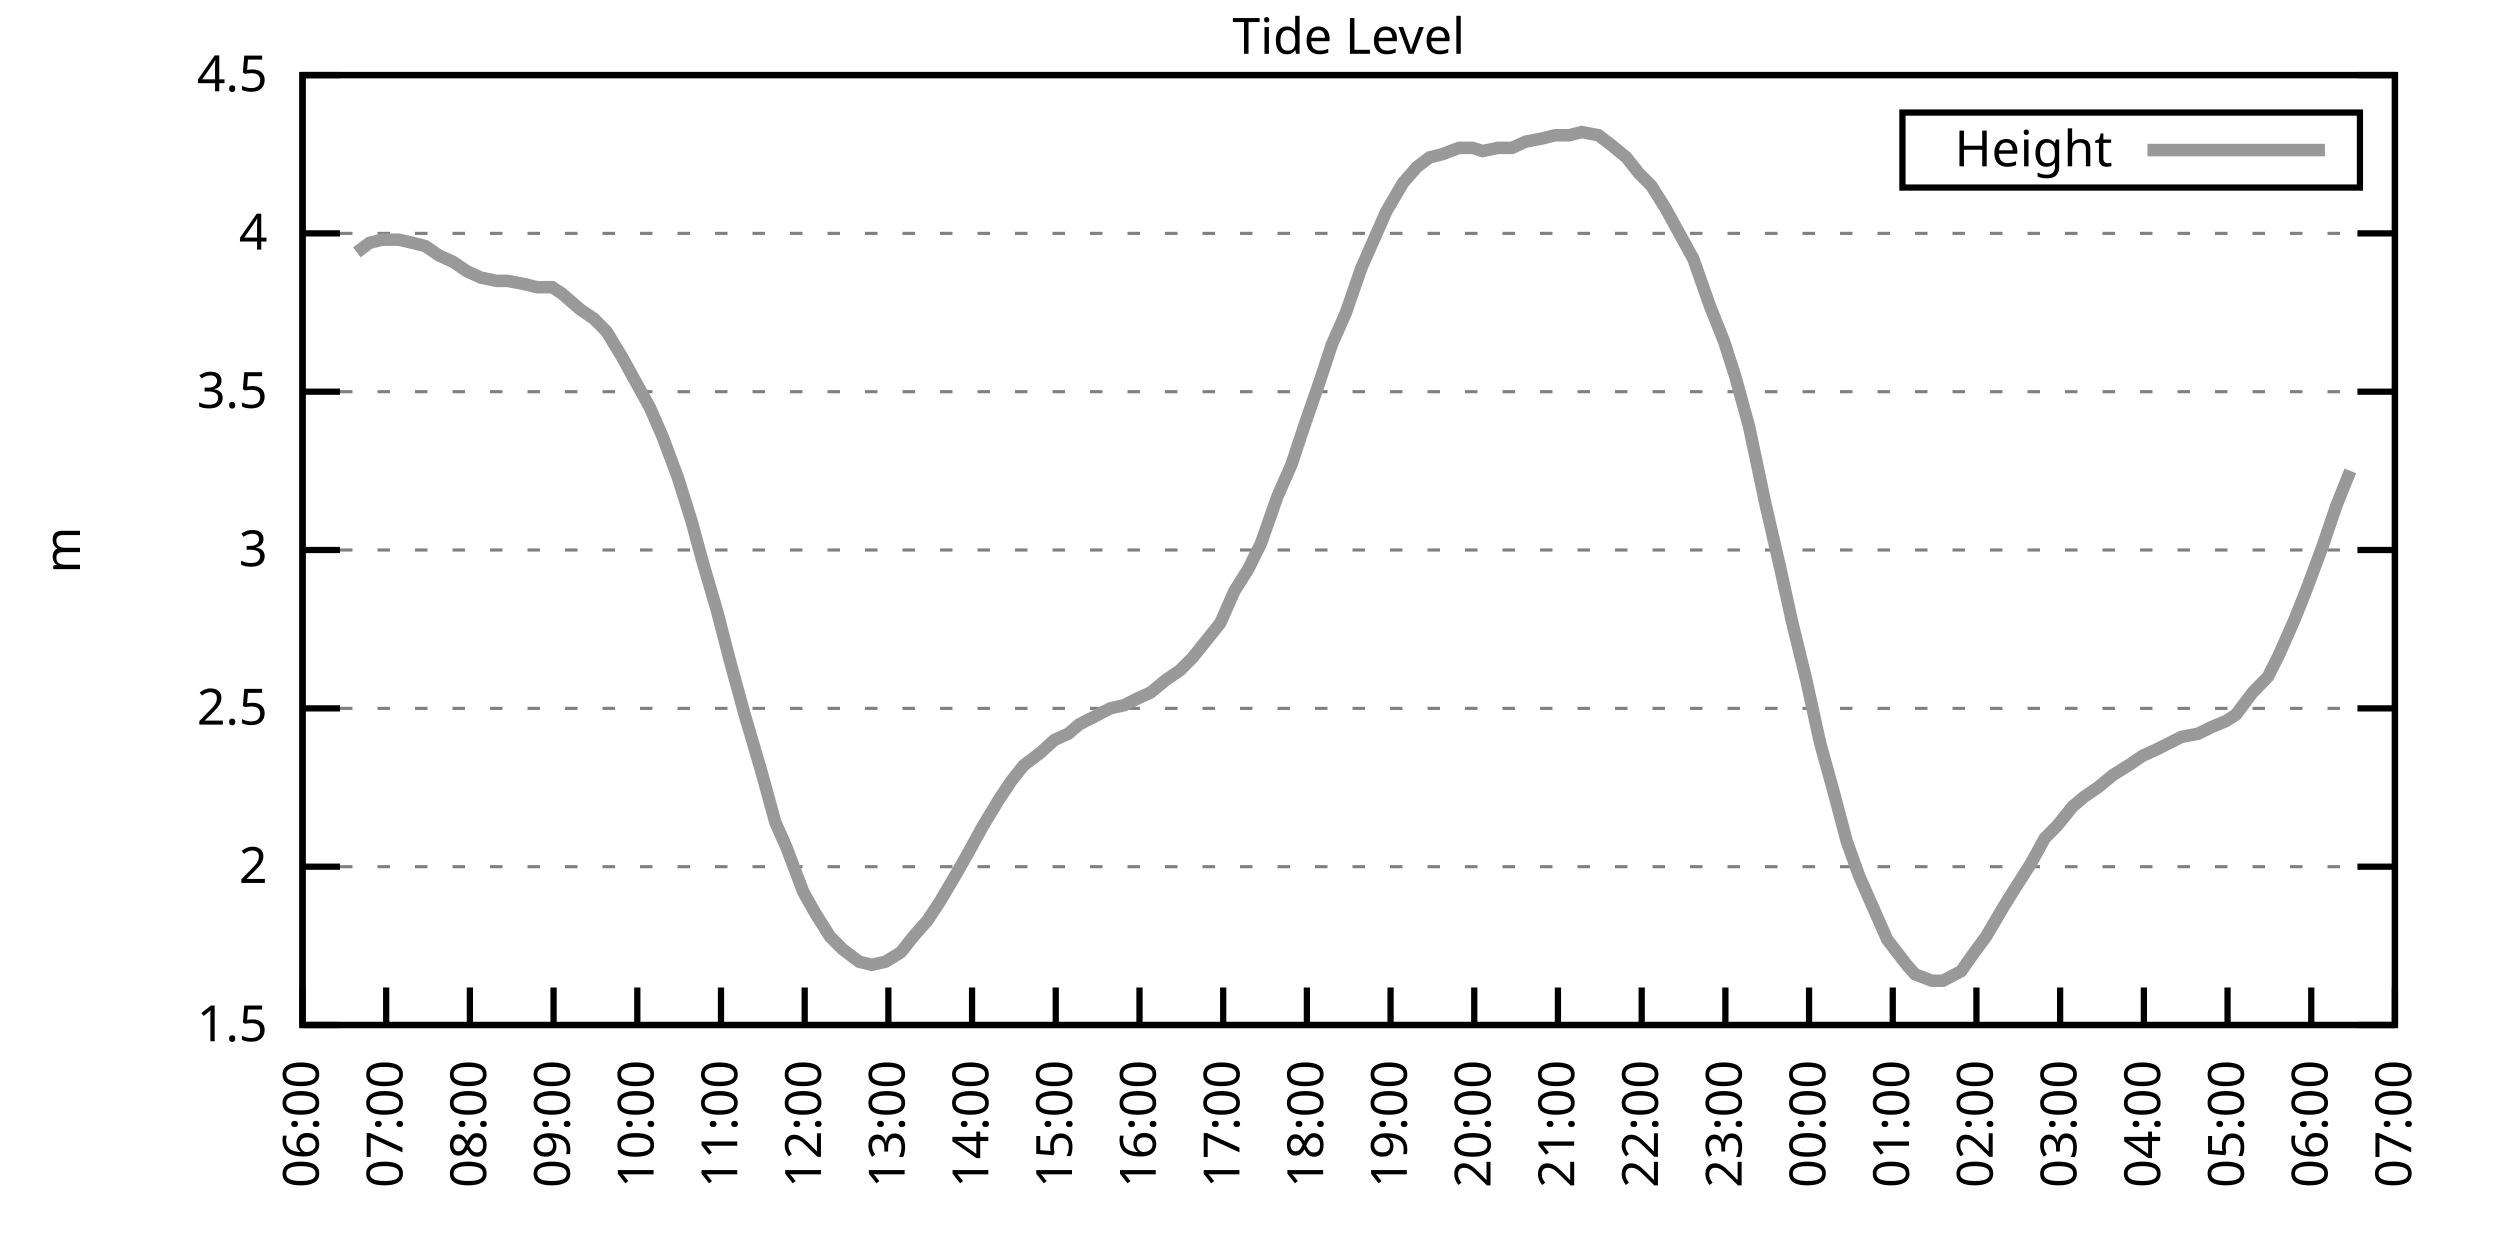
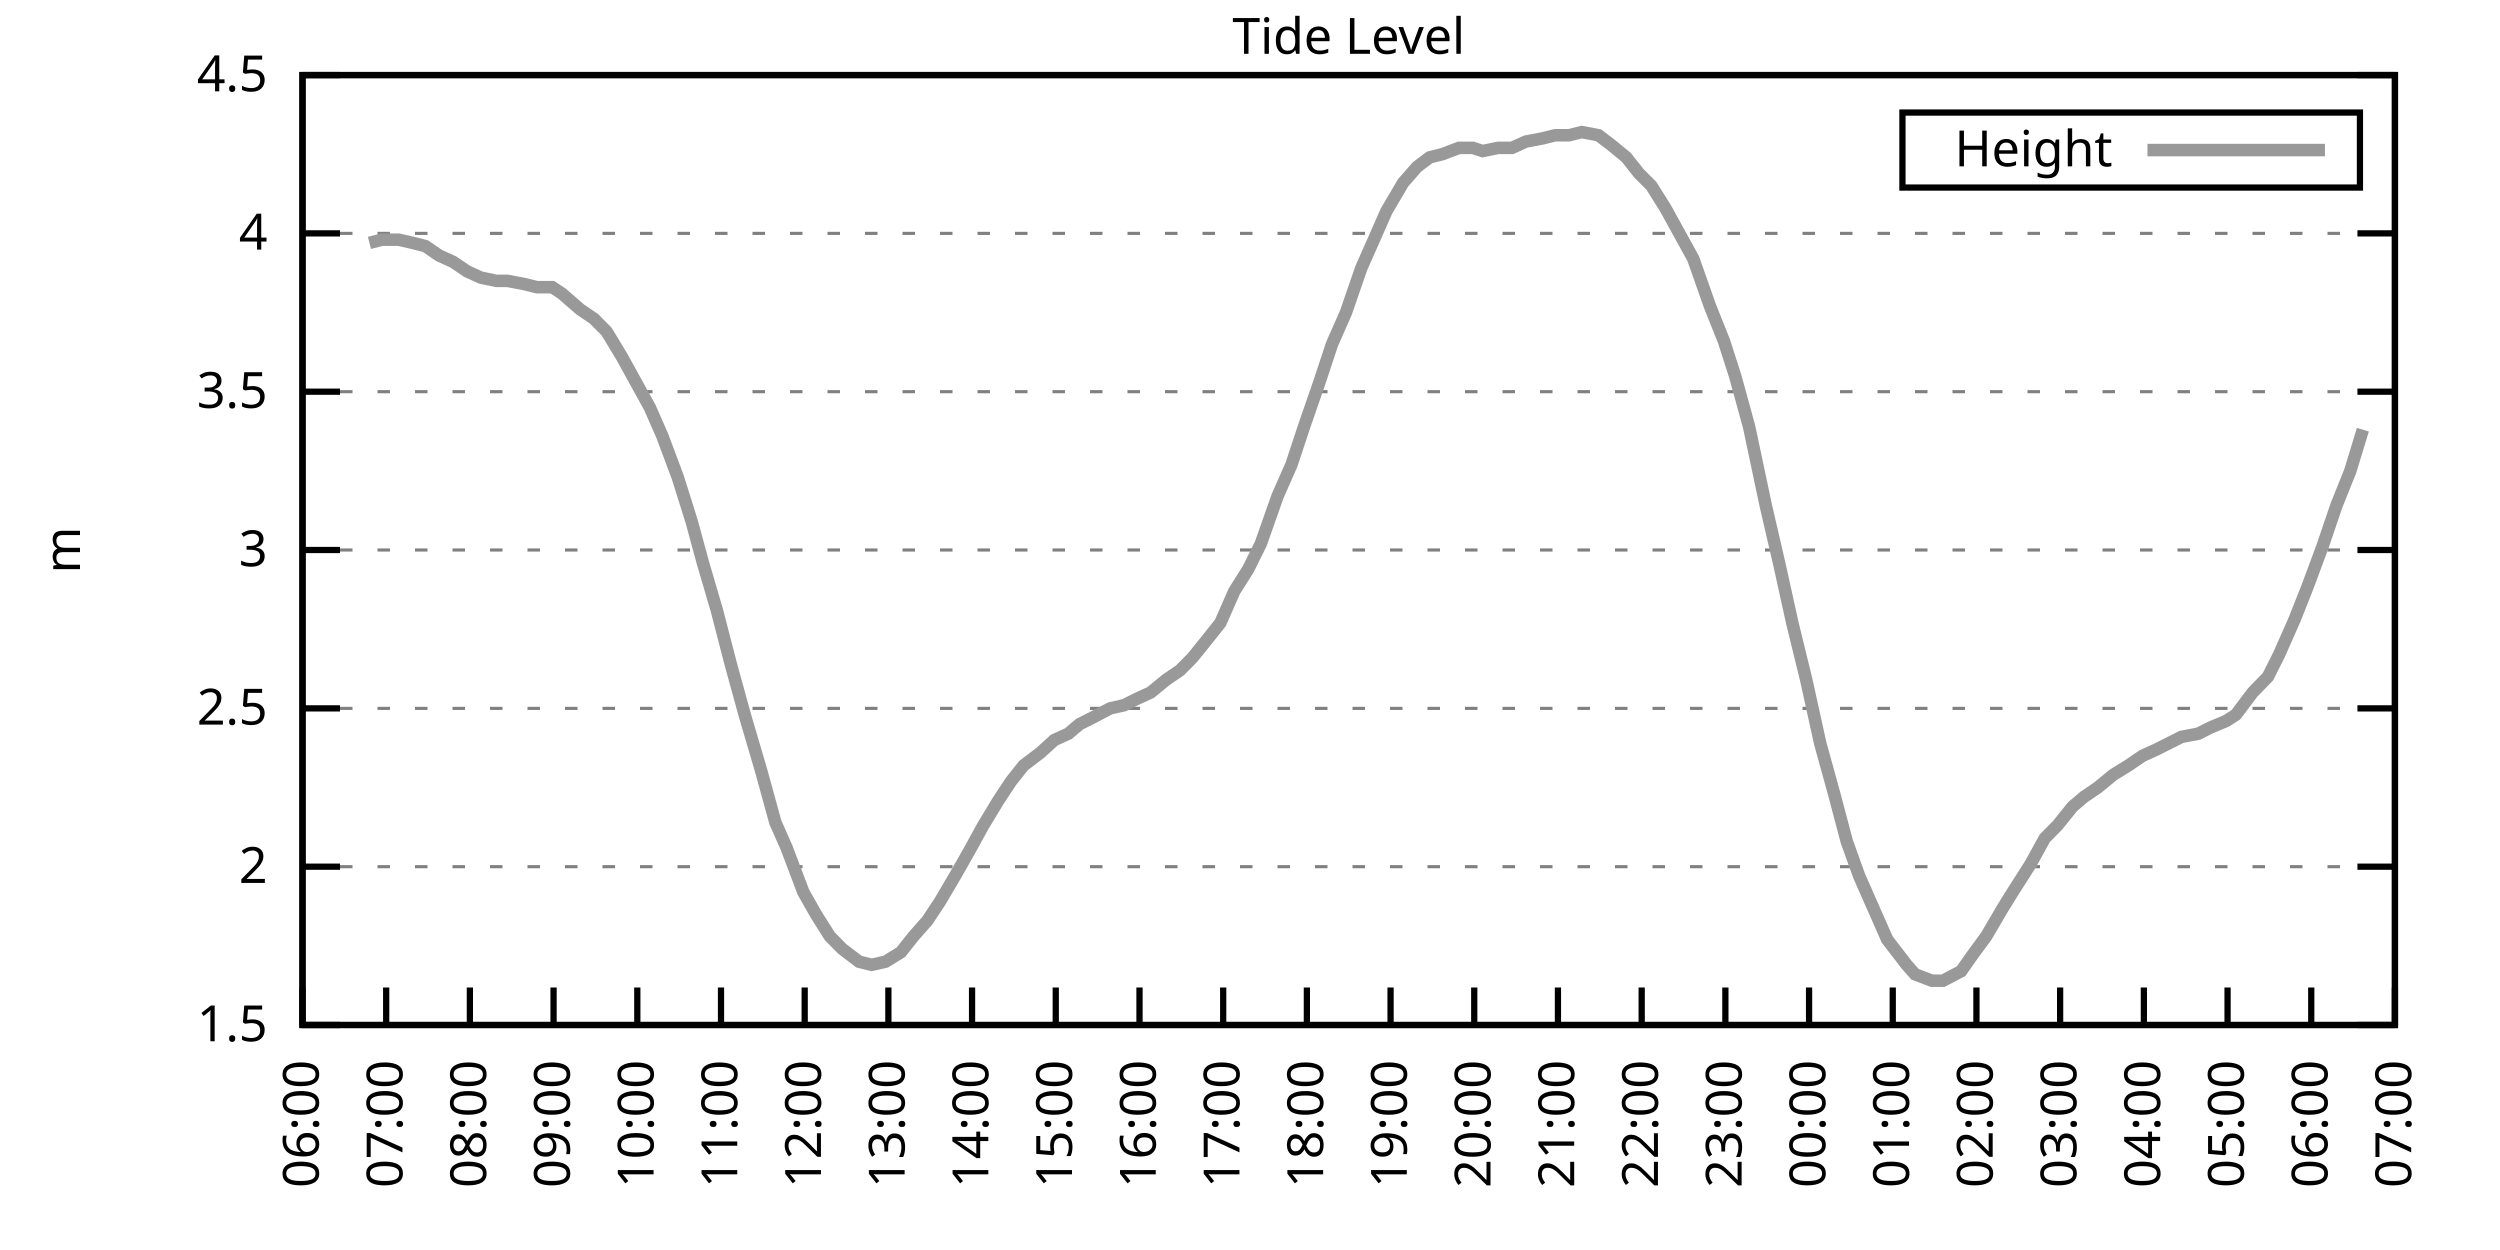
<svg xmlns="http://www.w3.org/2000/svg" xmlns:xlink="http://www.w3.org/1999/xlink" width="400" height="200" viewBox="0 0 400 200">
  <g id="gnuplot_canvas">
    <rect x="0" y="0" width="400" height="200" fill="none" />
    <defs>
      <circle id="gpDot" r="0.5" stroke-width="0.5" stroke="currentColor" />
      <path id="gpPt0" stroke-width="0.333" stroke="currentColor" d="M-1,0 h2 M0,-1 v2" />
      <path id="gpPt1" stroke-width="0.333" stroke="currentColor" d="M-1,-1 L1,1 M1,-1 L-1,1" />
      <path id="gpPt2" stroke-width="0.333" stroke="currentColor" d="M-1,0 L1,0 M0,-1 L0,1 M-1,-1 L1,1 M-1,1 L1,-1" />
      <rect id="gpPt3" stroke-width="0.333" stroke="currentColor" x="-1" y="-1" width="2" height="2" />
      <rect id="gpPt4" stroke-width="0.333" stroke="currentColor" fill="currentColor" x="-1" y="-1" width="2" height="2" />
      <circle id="gpPt5" stroke-width="0.333" stroke="currentColor" cx="0" cy="0" r="1" />
      <use xlink:href="#gpPt5" id="gpPt6" fill="currentColor" stroke="none" />
      <path id="gpPt7" stroke-width="0.333" stroke="currentColor" d="M0,-1.33 L-1.33,0.67 L1.33,0.67 z" />
      <use xlink:href="#gpPt7" id="gpPt8" fill="currentColor" stroke="none" />
      <use xlink:href="#gpPt7" id="gpPt9" stroke="currentColor" transform="rotate(180)" />
      <use xlink:href="#gpPt9" id="gpPt10" fill="currentColor" stroke="none" />
      <use xlink:href="#gpPt3" id="gpPt11" stroke="currentColor" transform="rotate(45)" />
      <use xlink:href="#gpPt11" id="gpPt12" fill="currentColor" stroke="none" />
      <path id="gpPt13" stroke-width="0.333" stroke="currentColor" d="M0,1.330 L1.265,0.411 L0.782,-1.067 L-0.782,-1.076 L-1.265,0.411 z" />
      <use xlink:href="#gpPt13" id="gpPt14" fill="currentColor" stroke="none" />
      <filter id="textbox" filterUnits="objectBoundingBox" x="0" y="0" height="1" width="1">
        <feFlood flood-color="white" flood-opacity="1" result="bgnd" />
        <feComposite in="SourceGraphic" in2="bgnd" operator="atop" />
      </filter>
      <filter id="greybox" filterUnits="objectBoundingBox" x="0" y="0" height="1" width="1">
        <feFlood flood-color="lightgrey" flood-opacity="1" result="grey" />
        <feComposite in="SourceGraphic" in2="grey" operator="atop" />
      </filter>
    </defs>
    <g fill="none" color="white" stroke="currentColor" stroke-width="1.00" stroke-linecap="butt" stroke-linejoin="miter">
</g>
    <g fill="none" color="black" stroke="currentColor" stroke-width="1.00" stroke-linecap="butt" stroke-linejoin="miter">
      <g stroke="none" shape-rendering="crispEdges">
        <polygon fill="rgb(255, 255, 255)" points="48.40,164.00 383.18,164.00 383.18,12.02 48.40,12.02 " />
      </g>
    </g>
    <g fill="none" color="black" stroke="currentColor" stroke-width="1.00" stroke-linecap="butt" stroke-linejoin="miter">
</g>
    <g fill="none" color="black" stroke="black" stroke-width="0.50" stroke-linecap="butt" stroke-linejoin="miter">
</g>
    <g fill="none" color="gray" stroke="currentColor" stroke-width="0.50" stroke-linecap="butt" stroke-linejoin="miter">
      <path stroke="gray" stroke-dasharray="2,4" class="gridline" d="M48.40,164.00 L383.19,164.00  " />
    </g>
    <g fill="none" color="gray" stroke="gray" stroke-width="1.00" stroke-linecap="butt" stroke-linejoin="miter">
</g>
    <g fill="none" color="black" stroke="currentColor" stroke-width="1.00" stroke-linecap="butt" stroke-linejoin="miter">
      <path stroke="black" d="M48.40,164.00 L54.40,164.00 M383.19,164.00 L377.19,164.00  " />
      <g transform="translate(42.80,166.60)" stroke="none" fill="black" font-family="Sans" font-size="8.00" text-anchor="end">
        <text>
          <tspan font-family="Sans"> 1.5</tspan>
        </text>
      </g>
    </g>
    <g fill="none" color="black" stroke="currentColor" stroke-width="1.00" stroke-linecap="butt" stroke-linejoin="miter">
</g>
    <g fill="none" color="black" stroke="black" stroke-width="0.50" stroke-linecap="butt" stroke-linejoin="miter">
</g>
    <g fill="none" color="gray" stroke="currentColor" stroke-width="0.50" stroke-linecap="butt" stroke-linejoin="miter">
      <path stroke="gray" stroke-dasharray="2,4" class="gridline" d="M48.40,138.67 L383.19,138.67  " />
    </g>
    <g fill="none" color="gray" stroke="gray" stroke-width="1.00" stroke-linecap="butt" stroke-linejoin="miter">
</g>
    <g fill="none" color="black" stroke="currentColor" stroke-width="1.00" stroke-linecap="butt" stroke-linejoin="miter">
      <path stroke="black" d="M48.40,138.67 L54.40,138.67 M383.19,138.67 L377.19,138.67  " />
      <g transform="translate(42.80,141.27)" stroke="none" fill="black" font-family="Sans" font-size="8.00" text-anchor="end">
        <text>
          <tspan font-family="Sans"> 2</tspan>
        </text>
      </g>
    </g>
    <g fill="none" color="black" stroke="currentColor" stroke-width="1.00" stroke-linecap="butt" stroke-linejoin="miter">
</g>
    <g fill="none" color="black" stroke="black" stroke-width="0.50" stroke-linecap="butt" stroke-linejoin="miter">
</g>
    <g fill="none" color="gray" stroke="currentColor" stroke-width="0.50" stroke-linecap="butt" stroke-linejoin="miter">
      <path stroke="gray" stroke-dasharray="2,4" class="gridline" d="M48.40,113.34 L383.19,113.34  " />
    </g>
    <g fill="none" color="gray" stroke="gray" stroke-width="1.00" stroke-linecap="butt" stroke-linejoin="miter">
</g>
    <g fill="none" color="black" stroke="currentColor" stroke-width="1.00" stroke-linecap="butt" stroke-linejoin="miter">
      <path stroke="black" d="M48.40,113.34 L54.40,113.34 M383.19,113.34 L377.19,113.34  " />
      <g transform="translate(42.80,115.94)" stroke="none" fill="black" font-family="Sans" font-size="8.00" text-anchor="end">
        <text>
          <tspan font-family="Sans"> 2.5</tspan>
        </text>
      </g>
    </g>
    <g fill="none" color="black" stroke="currentColor" stroke-width="1.00" stroke-linecap="butt" stroke-linejoin="miter">
</g>
    <g fill="none" color="black" stroke="black" stroke-width="0.50" stroke-linecap="butt" stroke-linejoin="miter">
</g>
    <g fill="none" color="gray" stroke="currentColor" stroke-width="0.50" stroke-linecap="butt" stroke-linejoin="miter">
      <path stroke="gray" stroke-dasharray="2,4" class="gridline" d="M48.40,88.00 L383.19,88.00  " />
    </g>
    <g fill="none" color="gray" stroke="gray" stroke-width="1.00" stroke-linecap="butt" stroke-linejoin="miter">
</g>
    <g fill="none" color="black" stroke="currentColor" stroke-width="1.00" stroke-linecap="butt" stroke-linejoin="miter">
      <path stroke="black" d="M48.40,88.00 L54.40,88.00 M383.19,88.00 L377.19,88.00  " />
      <g transform="translate(42.80,90.60)" stroke="none" fill="black" font-family="Sans" font-size="8.00" text-anchor="end">
        <text>
          <tspan font-family="Sans"> 3</tspan>
        </text>
      </g>
    </g>
    <g fill="none" color="black" stroke="currentColor" stroke-width="1.00" stroke-linecap="butt" stroke-linejoin="miter">
</g>
    <g fill="none" color="black" stroke="black" stroke-width="0.50" stroke-linecap="butt" stroke-linejoin="miter">
</g>
    <g fill="none" color="gray" stroke="currentColor" stroke-width="0.50" stroke-linecap="butt" stroke-linejoin="miter">
      <path stroke="gray" stroke-dasharray="2,4" class="gridline" d="M48.40,62.67 L383.19,62.67  " />
    </g>
    <g fill="none" color="gray" stroke="gray" stroke-width="1.00" stroke-linecap="butt" stroke-linejoin="miter">
</g>
    <g fill="none" color="black" stroke="currentColor" stroke-width="1.00" stroke-linecap="butt" stroke-linejoin="miter">
      <path stroke="black" d="M48.40,62.67 L54.40,62.67 M383.19,62.67 L377.19,62.67  " />
      <g transform="translate(42.80,65.27)" stroke="none" fill="black" font-family="Sans" font-size="8.00" text-anchor="end">
        <text>
          <tspan font-family="Sans"> 3.5</tspan>
        </text>
      </g>
    </g>
    <g fill="none" color="black" stroke="currentColor" stroke-width="1.00" stroke-linecap="butt" stroke-linejoin="miter">
</g>
    <g fill="none" color="black" stroke="black" stroke-width="0.50" stroke-linecap="butt" stroke-linejoin="miter">
</g>
    <g fill="none" color="gray" stroke="currentColor" stroke-width="0.50" stroke-linecap="butt" stroke-linejoin="miter">
      <path stroke="gray" stroke-dasharray="2,4" class="gridline" d="M48.40,37.34 L383.19,37.34  " />
    </g>
    <g fill="none" color="gray" stroke="gray" stroke-width="1.00" stroke-linecap="butt" stroke-linejoin="miter">
</g>
    <g fill="none" color="black" stroke="currentColor" stroke-width="1.00" stroke-linecap="butt" stroke-linejoin="miter">
      <path stroke="black" d="M48.40,37.34 L54.40,37.34 M383.19,37.34 L377.19,37.34  " />
      <g transform="translate(42.80,39.94)" stroke="none" fill="black" font-family="Sans" font-size="8.00" text-anchor="end">
        <text>
          <tspan font-family="Sans"> 4</tspan>
        </text>
      </g>
    </g>
    <g fill="none" color="black" stroke="currentColor" stroke-width="1.00" stroke-linecap="butt" stroke-linejoin="miter">
</g>
    <g fill="none" color="black" stroke="black" stroke-width="0.50" stroke-linecap="butt" stroke-linejoin="miter">
</g>
    <g fill="none" color="gray" stroke="currentColor" stroke-width="0.50" stroke-linecap="butt" stroke-linejoin="miter">
      <path stroke="gray" stroke-dasharray="2,4" class="gridline" d="M48.40,12.01 L383.19,12.01  " />
    </g>
    <g fill="none" color="gray" stroke="gray" stroke-width="1.00" stroke-linecap="butt" stroke-linejoin="miter">
</g>
    <g fill="none" color="black" stroke="currentColor" stroke-width="1.00" stroke-linecap="butt" stroke-linejoin="miter">
      <path stroke="black" d="M48.40,12.01 L54.40,12.01 M383.19,12.01 L377.19,12.01  " />
      <g transform="translate(42.80,14.61)" stroke="none" fill="black" font-family="Sans" font-size="8.00" text-anchor="end">
        <text>
          <tspan font-family="Sans"> 4.5</tspan>
        </text>
      </g>
    </g>
    <g fill="none" color="black" stroke="currentColor" stroke-width="1.00" stroke-linecap="butt" stroke-linejoin="miter">
      <path stroke="black" d="M48.40,164.00 L48.40,158.00  " />
      <g transform="translate(51.00,169.60) rotate(270.00)" stroke="none" fill="black" font-family="Sans" font-size="8.00" text-anchor="end">
        <text>
          <tspan font-family="Sans">06:00</tspan>
        </text>
      </g>
    </g>
    <g fill="none" color="black" stroke="currentColor" stroke-width="1.00" stroke-linecap="butt" stroke-linejoin="miter">
      <path stroke="black" d="M61.79,164.00 L61.79,158.00  " />
      <g transform="translate(64.39,169.60) rotate(270.00)" stroke="none" fill="black" font-family="Sans" font-size="8.00" text-anchor="end">
        <text>
          <tspan font-family="Sans">07:00</tspan>
        </text>
      </g>
    </g>
    <g fill="none" color="black" stroke="currentColor" stroke-width="1.00" stroke-linecap="butt" stroke-linejoin="miter">
      <path stroke="black" d="M75.18,164.00 L75.18,158.00  " />
      <g transform="translate(77.78,169.60) rotate(270.00)" stroke="none" fill="black" font-family="Sans" font-size="8.00" text-anchor="end">
        <text>
          <tspan font-family="Sans">08:00</tspan>
        </text>
      </g>
    </g>
    <g fill="none" color="black" stroke="currentColor" stroke-width="1.00" stroke-linecap="butt" stroke-linejoin="miter">
      <path stroke="black" d="M88.57,164.00 L88.57,158.00  " />
      <g transform="translate(91.17,169.60) rotate(270.00)" stroke="none" fill="black" font-family="Sans" font-size="8.00" text-anchor="end">
        <text>
          <tspan font-family="Sans">09:00</tspan>
        </text>
      </g>
    </g>
    <g fill="none" color="black" stroke="currentColor" stroke-width="1.00" stroke-linecap="butt" stroke-linejoin="miter">
      <path stroke="black" d="M101.97,164.00 L101.97,158.00  " />
      <g transform="translate(104.57,169.60) rotate(270.00)" stroke="none" fill="black" font-family="Sans" font-size="8.00" text-anchor="end">
        <text>
          <tspan font-family="Sans">10:00</tspan>
        </text>
      </g>
    </g>
    <g fill="none" color="black" stroke="currentColor" stroke-width="1.00" stroke-linecap="butt" stroke-linejoin="miter">
      <path stroke="black" d="M115.36,164.00 L115.36,158.00  " />
      <g transform="translate(117.96,169.60) rotate(270.00)" stroke="none" fill="black" font-family="Sans" font-size="8.00" text-anchor="end">
        <text>
          <tspan font-family="Sans">11:00</tspan>
        </text>
      </g>
    </g>
    <g fill="none" color="black" stroke="currentColor" stroke-width="1.00" stroke-linecap="butt" stroke-linejoin="miter">
      <path stroke="black" d="M128.75,164.00 L128.75,158.00  " />
      <g transform="translate(131.35,169.60) rotate(270.00)" stroke="none" fill="black" font-family="Sans" font-size="8.00" text-anchor="end">
        <text>
          <tspan font-family="Sans">12:00</tspan>
        </text>
      </g>
    </g>
    <g fill="none" color="black" stroke="currentColor" stroke-width="1.00" stroke-linecap="butt" stroke-linejoin="miter">
      <path stroke="black" d="M142.14,164.00 L142.14,158.00  " />
      <g transform="translate(144.74,169.60) rotate(270.00)" stroke="none" fill="black" font-family="Sans" font-size="8.00" text-anchor="end">
        <text>
          <tspan font-family="Sans">13:00</tspan>
        </text>
      </g>
    </g>
    <g fill="none" color="black" stroke="currentColor" stroke-width="1.00" stroke-linecap="butt" stroke-linejoin="miter">
      <path stroke="black" d="M155.53,164.00 L155.53,158.00  " />
      <g transform="translate(158.13,169.60) rotate(270.00)" stroke="none" fill="black" font-family="Sans" font-size="8.00" text-anchor="end">
        <text>
          <tspan font-family="Sans">14:00</tspan>
        </text>
      </g>
    </g>
    <g fill="none" color="black" stroke="currentColor" stroke-width="1.00" stroke-linecap="butt" stroke-linejoin="miter">
      <path stroke="black" d="M168.92,164.00 L168.92,158.00  " />
      <g transform="translate(171.52,169.60) rotate(270.00)" stroke="none" fill="black" font-family="Sans" font-size="8.00" text-anchor="end">
        <text>
          <tspan font-family="Sans">15:00</tspan>
        </text>
      </g>
    </g>
    <g fill="none" color="black" stroke="currentColor" stroke-width="1.00" stroke-linecap="butt" stroke-linejoin="miter">
      <path stroke="black" d="M182.32,164.00 L182.32,158.00  " />
      <g transform="translate(184.92,169.60) rotate(270.00)" stroke="none" fill="black" font-family="Sans" font-size="8.00" text-anchor="end">
        <text>
          <tspan font-family="Sans">16:00</tspan>
        </text>
      </g>
    </g>
    <g fill="none" color="black" stroke="currentColor" stroke-width="1.00" stroke-linecap="butt" stroke-linejoin="miter">
      <path stroke="black" d="M195.71,164.00 L195.71,158.00  " />
      <g transform="translate(198.31,169.60) rotate(270.00)" stroke="none" fill="black" font-family="Sans" font-size="8.00" text-anchor="end">
        <text>
          <tspan font-family="Sans">17:00</tspan>
        </text>
      </g>
    </g>
    <g fill="none" color="black" stroke="currentColor" stroke-width="1.00" stroke-linecap="butt" stroke-linejoin="miter">
      <path stroke="black" d="M209.10,164.00 L209.10,158.00  " />
      <g transform="translate(211.70,169.60) rotate(270.00)" stroke="none" fill="black" font-family="Sans" font-size="8.00" text-anchor="end">
        <text>
          <tspan font-family="Sans">18:00</tspan>
        </text>
      </g>
    </g>
    <g fill="none" color="black" stroke="currentColor" stroke-width="1.00" stroke-linecap="butt" stroke-linejoin="miter">
      <path stroke="black" d="M222.49,164.00 L222.49,158.00  " />
      <g transform="translate(225.09,169.60) rotate(270.00)" stroke="none" fill="black" font-family="Sans" font-size="8.00" text-anchor="end">
        <text>
          <tspan font-family="Sans">19:00</tspan>
        </text>
      </g>
    </g>
    <g fill="none" color="black" stroke="currentColor" stroke-width="1.00" stroke-linecap="butt" stroke-linejoin="miter">
      <path stroke="black" d="M235.88,164.00 L235.88,158.00  " />
      <g transform="translate(238.48,169.60) rotate(270.00)" stroke="none" fill="black" font-family="Sans" font-size="8.00" text-anchor="end">
        <text>
          <tspan font-family="Sans">20:00</tspan>
        </text>
      </g>
    </g>
    <g fill="none" color="black" stroke="currentColor" stroke-width="1.00" stroke-linecap="butt" stroke-linejoin="miter">
      <path stroke="black" d="M249.27,164.00 L249.27,158.00  " />
      <g transform="translate(251.87,169.60) rotate(270.00)" stroke="none" fill="black" font-family="Sans" font-size="8.00" text-anchor="end">
        <text>
          <tspan font-family="Sans">21:00</tspan>
        </text>
      </g>
    </g>
    <g fill="none" color="black" stroke="currentColor" stroke-width="1.00" stroke-linecap="butt" stroke-linejoin="miter">
      <path stroke="black" d="M262.67,164.00 L262.67,158.00  " />
      <g transform="translate(265.27,169.60) rotate(270.00)" stroke="none" fill="black" font-family="Sans" font-size="8.00" text-anchor="end">
        <text>
          <tspan font-family="Sans">22:00</tspan>
        </text>
      </g>
    </g>
    <g fill="none" color="black" stroke="currentColor" stroke-width="1.00" stroke-linecap="butt" stroke-linejoin="miter">
      <path stroke="black" d="M276.06,164.00 L276.06,158.00  " />
      <g transform="translate(278.66,169.60) rotate(270.00)" stroke="none" fill="black" font-family="Sans" font-size="8.00" text-anchor="end">
        <text>
          <tspan font-family="Sans">23:00</tspan>
        </text>
      </g>
    </g>
    <g fill="none" color="black" stroke="currentColor" stroke-width="1.00" stroke-linecap="butt" stroke-linejoin="miter">
      <path stroke="black" d="M289.45,164.00 L289.45,158.00  " />
      <g transform="translate(292.05,169.60) rotate(270.00)" stroke="none" fill="black" font-family="Sans" font-size="8.00" text-anchor="end">
        <text>
          <tspan font-family="Sans">00:00</tspan>
        </text>
      </g>
    </g>
    <g fill="none" color="black" stroke="currentColor" stroke-width="1.00" stroke-linecap="butt" stroke-linejoin="miter">
      <path stroke="black" d="M302.84,164.00 L302.84,158.00  " />
      <g transform="translate(305.44,169.60) rotate(270.00)" stroke="none" fill="black" font-family="Sans" font-size="8.00" text-anchor="end">
        <text>
          <tspan font-family="Sans">01:00</tspan>
        </text>
      </g>
    </g>
    <g fill="none" color="black" stroke="currentColor" stroke-width="1.00" stroke-linecap="butt" stroke-linejoin="miter">
      <path stroke="black" d="M316.23,164.00 L316.23,158.00  " />
      <g transform="translate(318.83,169.60) rotate(270.00)" stroke="none" fill="black" font-family="Sans" font-size="8.00" text-anchor="end">
        <text>
          <tspan font-family="Sans">02:00</tspan>
        </text>
      </g>
    </g>
    <g fill="none" color="black" stroke="currentColor" stroke-width="1.00" stroke-linecap="butt" stroke-linejoin="miter">
      <path stroke="black" d="M329.62,164.00 L329.62,158.00  " />
      <g transform="translate(332.22,169.60) rotate(270.00)" stroke="none" fill="black" font-family="Sans" font-size="8.00" text-anchor="end">
        <text>
          <tspan font-family="Sans">03:00</tspan>
        </text>
      </g>
    </g>
    <g fill="none" color="black" stroke="currentColor" stroke-width="1.00" stroke-linecap="butt" stroke-linejoin="miter">
      <path stroke="black" d="M343.02,164.00 L343.02,158.00  " />
      <g transform="translate(345.62,169.60) rotate(270.00)" stroke="none" fill="black" font-family="Sans" font-size="8.00" text-anchor="end">
        <text>
          <tspan font-family="Sans">04:00</tspan>
        </text>
      </g>
    </g>
    <g fill="none" color="black" stroke="currentColor" stroke-width="1.00" stroke-linecap="butt" stroke-linejoin="miter">
      <path stroke="black" d="M356.41,164.00 L356.41,158.00  " />
      <g transform="translate(359.01,169.60) rotate(270.00)" stroke="none" fill="black" font-family="Sans" font-size="8.00" text-anchor="end">
        <text>
          <tspan font-family="Sans">05:00</tspan>
        </text>
      </g>
    </g>
    <g fill="none" color="black" stroke="currentColor" stroke-width="1.00" stroke-linecap="butt" stroke-linejoin="miter">
      <path stroke="black" d="M369.80,164.00 L369.80,158.00  " />
      <g transform="translate(372.40,169.60) rotate(270.00)" stroke="none" fill="black" font-family="Sans" font-size="8.00" text-anchor="end">
        <text>
          <tspan font-family="Sans">06:00</tspan>
        </text>
      </g>
    </g>
    <g fill="none" color="black" stroke="currentColor" stroke-width="1.00" stroke-linecap="butt" stroke-linejoin="miter">
      <path stroke="black" d="M383.19,164.00 L383.19,158.00  " />
      <g transform="translate(385.79,169.60) rotate(270.00)" stroke="none" fill="black" font-family="Sans" font-size="8.00" text-anchor="end">
        <text>
          <tspan font-family="Sans">07:00</tspan>
        </text>
      </g>
    </g>
    <g fill="none" color="black" stroke="currentColor" stroke-width="1.00" stroke-linecap="butt" stroke-linejoin="miter">
</g>
    <g fill="none" color="black" stroke="currentColor" stroke-width="1.00" stroke-linecap="butt" stroke-linejoin="miter">
      <path stroke="black" d="M48.40,12.01 L48.40,164.00 L383.19,164.00 L383.19,12.01 L48.40,12.01 Z  " />
    </g>
    <g fill="none" color="black" stroke="currentColor" stroke-width="1.00" stroke-linecap="butt" stroke-linejoin="miter">
</g>
    <g fill="none" color="black" stroke="currentColor" stroke-width="1.00" stroke-linecap="butt" stroke-linejoin="miter">
      <path stroke="black" d="M304.39,30.01 L304.39,18.01 L377.59,18.01 L377.59,30.01 L304.39,30.01 Z  " />
    </g>
    <g id="Tide_level_plot_1">
      <g fill="none" color="white" stroke="black" stroke-width="2.00" stroke-linecap="butt" stroke-linejoin="miter">
</g>
      <g fill="none" color="black" stroke="currentColor" stroke-width="2.00" stroke-linecap="butt" stroke-linejoin="miter">
        <g transform="translate(337.99,26.61)" stroke="none" fill="black" font-family="Sans" font-size="8.00" text-anchor="end">
          <text>
            <tspan font-family="Sans">Height</tspan>
          </text>
        </g>
      </g>
      <g fill="none" color="black" stroke="currentColor" stroke-width="2.00" stroke-linecap="butt" stroke-linejoin="miter">
-         <path stroke="rgb(153, 153, 153)" d="M343.59,24.01 L371.99,24.01 M57.10,40.38 L59.11,38.86 L61.12,38.35 L63.80,38.35 L66.03,38.86 L68.04,39.37   L70.27,40.89 L72.50,41.90 L74.74,43.42 L76.97,44.43 L79.42,44.94 L81.21,44.94 L83.89,45.45 L85.90,45.95   L88.35,45.95 L89.91,46.97 L92.82,49.50 L95.05,51.02 L97.06,53.05 L99.51,57.10 L101.74,61.15 L103.98,65.21   L105.98,69.77 L108.44,76.35 L110.67,83.45 L112.46,90.03 L114.69,97.63 L116.92,106.24 L119.15,114.35 L121.83,123.47   L124.06,131.58 L125.85,135.63 L128.53,142.72 L130.54,146.27 L132.77,149.81 L134.78,151.84 L137.45,153.87 L139.46,154.37   L141.69,153.87 L144.15,152.35 L146.16,149.81 L148.39,147.28 L150.40,144.24 L153.08,139.68 L155.09,136.14 L157.32,132.08   L159.77,128.03 L161.78,124.99 L163.79,122.46 L166.47,120.43 L168.70,118.40 L170.93,117.39 L172.72,115.87 L174.73,114.86   L177.63,113.34 L179.86,112.83 L181.87,111.82 L184.10,110.80 L186.56,108.78 L188.79,107.26 L190.80,105.23 L193.25,102.19   L195.26,99.66 L197.49,94.59 L199.73,91.04 L201.73,86.99 L204.41,79.39 L206.64,74.33 L208.65,68.25 L211.11,61.15   L213.12,55.07 L215.35,50.01 L217.80,42.91 L220.04,37.85 L221.82,33.80 L224.50,29.24 L226.73,26.70 L228.74,25.18   L230.75,24.68 L233.43,23.66 L235.66,23.66 L237.22,24.17 L239.68,23.66 L241.91,23.66 L244.14,22.65 L246.82,22.14   L248.83,21.64 L251.06,21.64 L253.07,21.13 L255.75,21.64 L257.76,23.16 L260.21,25.18 L262.22,27.72 L264.23,29.74   L266.46,33.29 L268.69,37.34 L270.92,41.39 L273.60,48.99 L275.83,54.57 L277.62,60.14 L279.85,68.25 L282.53,80.91   L284.76,90.54 L286.77,99.66 L289.00,108.78 L291.23,118.91 L293.47,127.02 L295.48,134.62 L297.48,140.19 L299.94,145.76   L301.95,150.32 L305.07,154.37 L306.41,155.89 L309.09,156.91 L310.88,156.91 L313.78,155.39 L315.56,152.85 L317.79,149.81   L320.47,145.25 L322.04,142.72 L324.94,138.16 L327.17,134.11 L329.18,132.08 L331.63,129.04 L333.42,127.52 L335.65,126.00   L338.10,123.98 L340.56,122.46 L342.79,120.94 L345.02,119.92 L347.03,118.91 L349.04,117.90 L351.72,117.39 L353.73,116.38   L356.18,115.36 L357.75,114.35 L360.42,110.80 L362.88,108.27 L364.66,104.72 L367.12,99.15 L369.13,94.08 L371.58,87.50   L373.82,80.91 L376.05,75.34  " />
+         <path stroke="rgb(153, 153, 153)" d="M343.59,24.01 L371.99,24.01 M59.11,38.86 L61.12,38.35 L63.80,38.35 L66.03,38.86 L68.04,39.37 L70.27,40.89   L72.50,41.90 L74.74,43.42 L76.97,44.43 L79.42,44.94 L81.21,44.94 L83.89,45.45 L85.90,45.95 L88.35,45.95   L89.91,46.97 L92.82,49.50 L95.05,51.02 L97.06,53.05 L99.51,57.10 L101.74,61.15 L103.98,65.21 L105.98,69.77   L108.44,76.35 L110.67,83.45 L112.46,90.03 L114.69,97.63 L116.92,106.24 L119.15,114.35 L121.83,123.47 L124.06,131.58   L125.85,135.63 L128.53,142.72 L130.54,146.27 L132.77,149.81 L134.78,151.84 L137.45,153.87 L139.46,154.37 L141.69,153.87   L144.15,152.35 L146.16,149.81 L148.39,147.28 L150.40,144.24 L153.08,139.68 L155.09,136.14 L157.32,132.08 L159.77,128.03   L161.78,124.99 L163.79,122.46 L166.47,120.43 L168.70,118.40 L170.93,117.39 L172.72,115.87 L174.73,114.86 L177.63,113.34   L179.86,112.83 L181.87,111.82 L184.10,110.80 L186.56,108.78 L188.79,107.26 L190.80,105.23 L193.25,102.19 L195.26,99.66   L197.49,94.59 L199.73,91.04 L201.73,86.99 L204.41,79.39 L206.64,74.33 L208.65,68.25 L211.11,61.15 L213.12,55.07   L215.35,50.01 L217.80,42.91 L220.04,37.85 L221.82,33.80 L224.50,29.24 L226.73,26.70 L228.74,25.18 L230.75,24.68   L233.43,23.66 L235.66,23.66 L237.22,24.17 L239.68,23.66 L241.91,23.66 L244.14,22.65 L246.82,22.14 L248.83,21.64   L251.06,21.64 L253.07,21.13 L255.75,21.64 L257.76,23.16 L260.21,25.18 L262.22,27.72 L264.23,29.74 L266.46,33.29   L268.69,37.34 L270.92,41.39 L273.60,48.99 L275.83,54.57 L277.62,60.14 L279.85,68.25 L282.53,80.91 L284.76,90.54   L286.77,99.66 L289.00,108.78 L291.23,118.91 L293.47,127.02 L295.48,134.62 L297.48,140.19 L299.94,145.76 L301.95,150.32   L305.07,154.37 L306.41,155.89 L309.09,156.91 L310.88,156.91 L313.78,155.39 L315.56,152.85 L317.79,149.81 L320.47,145.25   L322.04,142.72 L324.94,138.16 L327.17,134.11 L329.18,132.08 L331.63,129.04 L333.42,127.52 L335.65,126.00 L338.10,123.98   L340.56,122.46 L342.79,120.94 L345.02,119.92 L347.03,118.91 L349.04,117.90 L351.72,117.39 L353.73,116.38 L356.18,115.36   L357.75,114.35 L360.42,110.80 L362.88,108.27 L364.66,104.72 L367.12,99.15 L369.13,94.08 L371.58,87.50 L373.82,80.91   L376.05,75.34 L378.06,68.75  " />
      </g>
    </g>
    <g fill="none" color="black" stroke="currentColor" stroke-width="2.00" stroke-linecap="butt" stroke-linejoin="miter">
</g>
    <g fill="none" color="black" stroke="black" stroke-width="1.00" stroke-linecap="butt" stroke-linejoin="miter">
</g>
    <g fill="none" color="black" stroke="currentColor" stroke-width="1.00" stroke-linecap="butt" stroke-linejoin="miter">
      <path stroke="black" d="M48.40,12.01 L48.40,164.00 L383.19,164.00 L383.19,12.01 L48.40,12.01 Z  " />
      <g transform="translate(12.80,88.01) rotate(270.00)" stroke="none" fill="black" font-family="Sans" font-size="8.00" text-anchor="middle">
        <text>
          <tspan font-family="Sans">m</tspan>
        </text>
      </g>
    </g>
    <g fill="none" color="black" stroke="currentColor" stroke-width="1.00" stroke-linecap="butt" stroke-linejoin="miter">
</g>
    <g fill="none" color="black" stroke="currentColor" stroke-width="1.00" stroke-linecap="butt" stroke-linejoin="miter">
      <g transform="translate(215.79,8.61)" stroke="none" fill="black" font-family="Sans" font-size="8.00" text-anchor="middle">
        <text>
          <tspan font-family="Sans">Tide Level</tspan>
        </text>
      </g>
    </g>
    <g fill="none" color="black" stroke="currentColor" stroke-width="1.00" stroke-linecap="butt" stroke-linejoin="miter">
</g>
  </g>
</svg>
